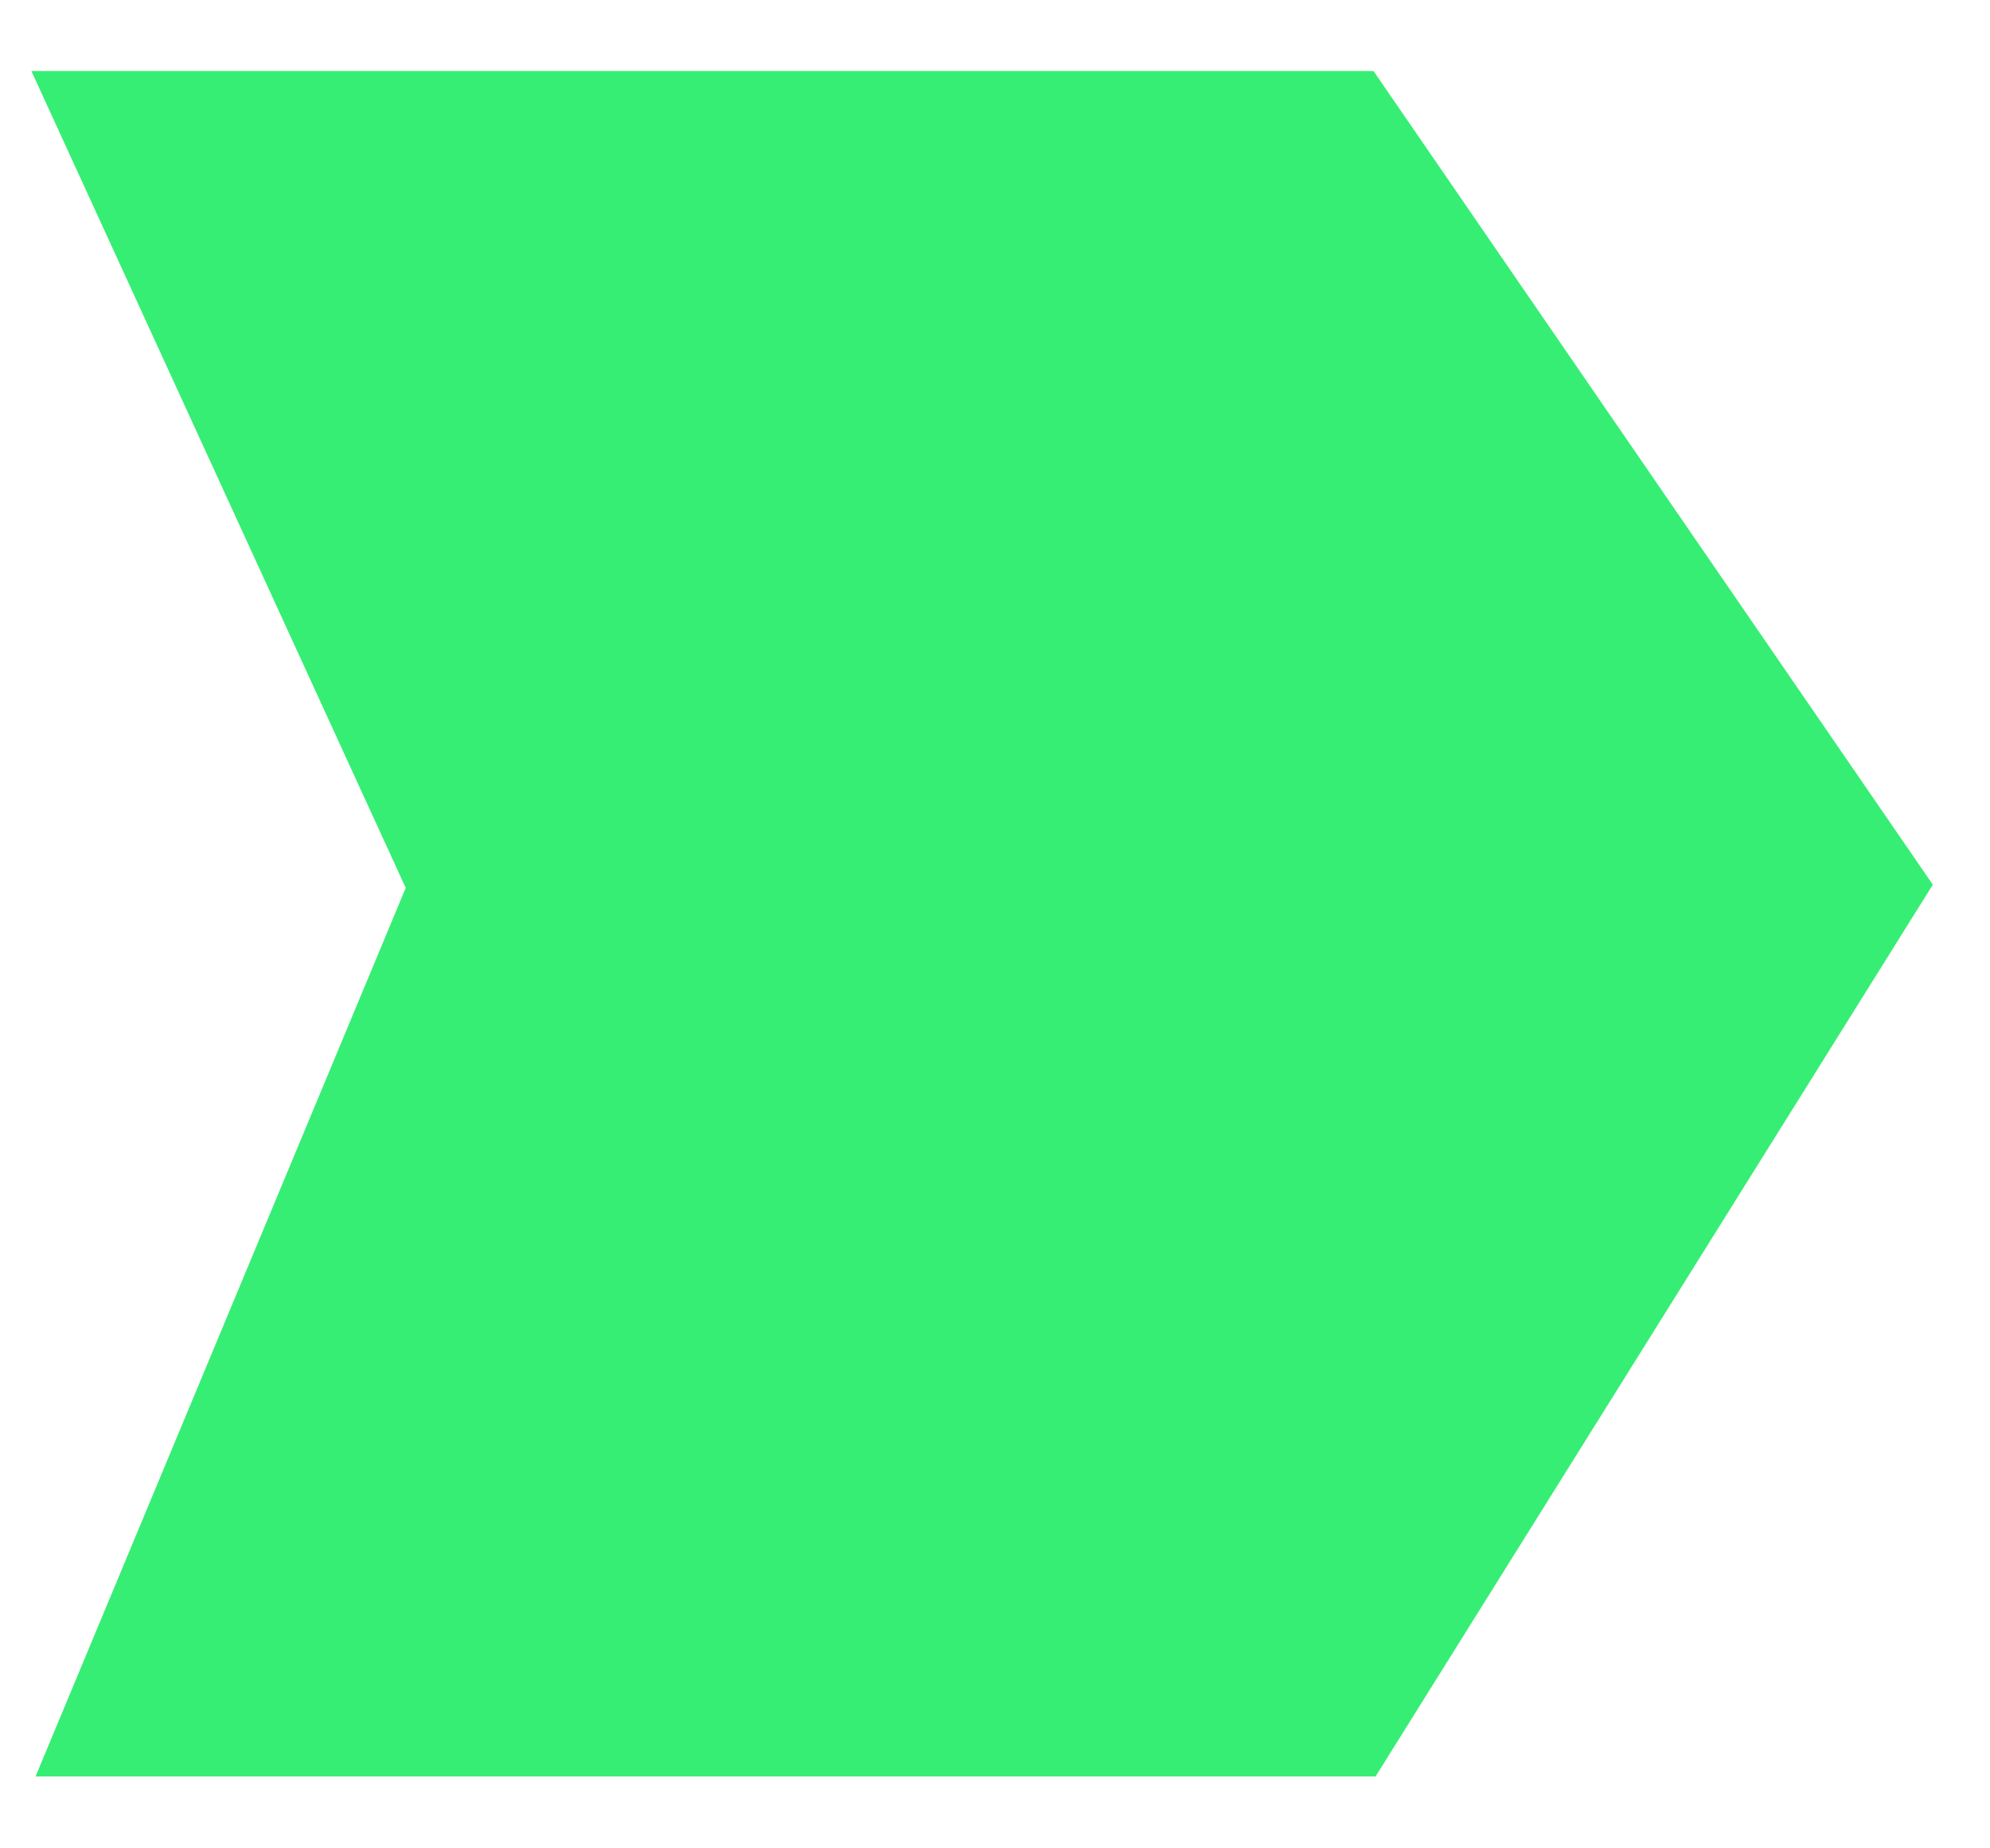
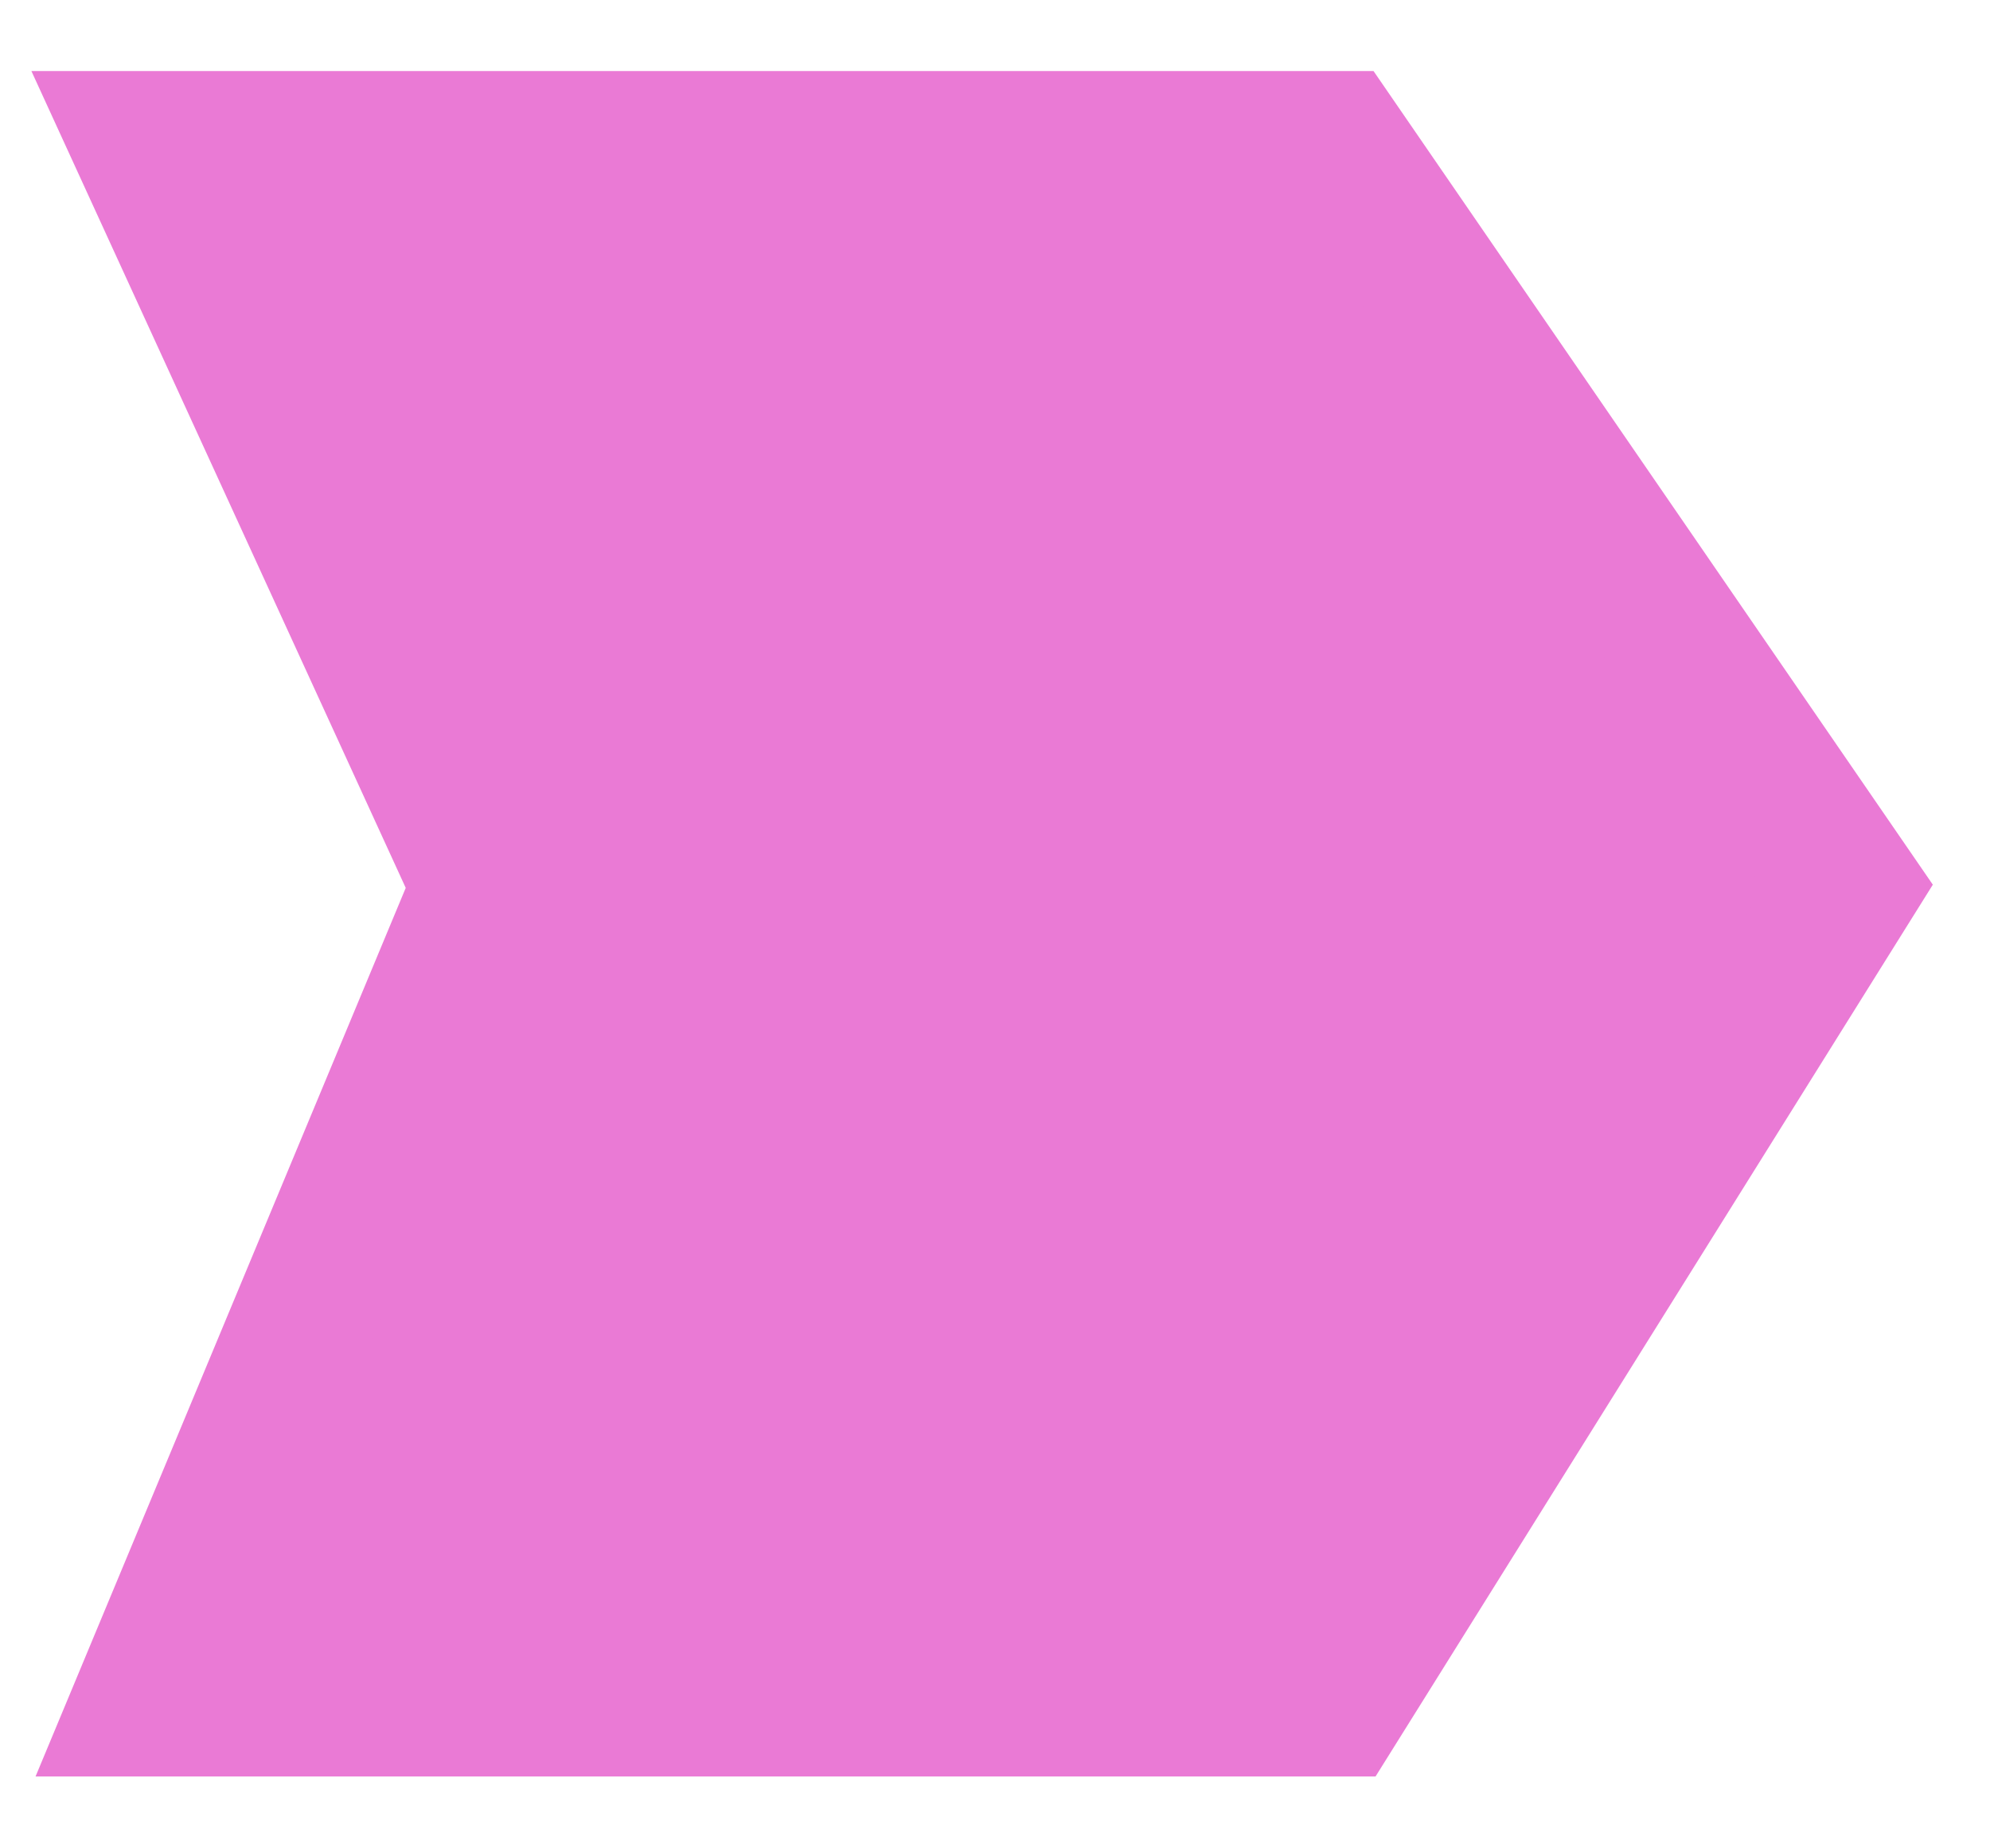
<svg xmlns="http://www.w3.org/2000/svg" width="14" height="13" fill="none">
-   <path fill="#36EE73" stroke="#36EE73" d="M1 1h8.4L13 6.238 9.4 12H1l2.4-5.762z" />
+   <path fill="#EA7AD5" stroke="#EA7AD5" d="M1 1h8.4L13 6.238 9.4 12H1l2.4-5.762z" />
</svg>
